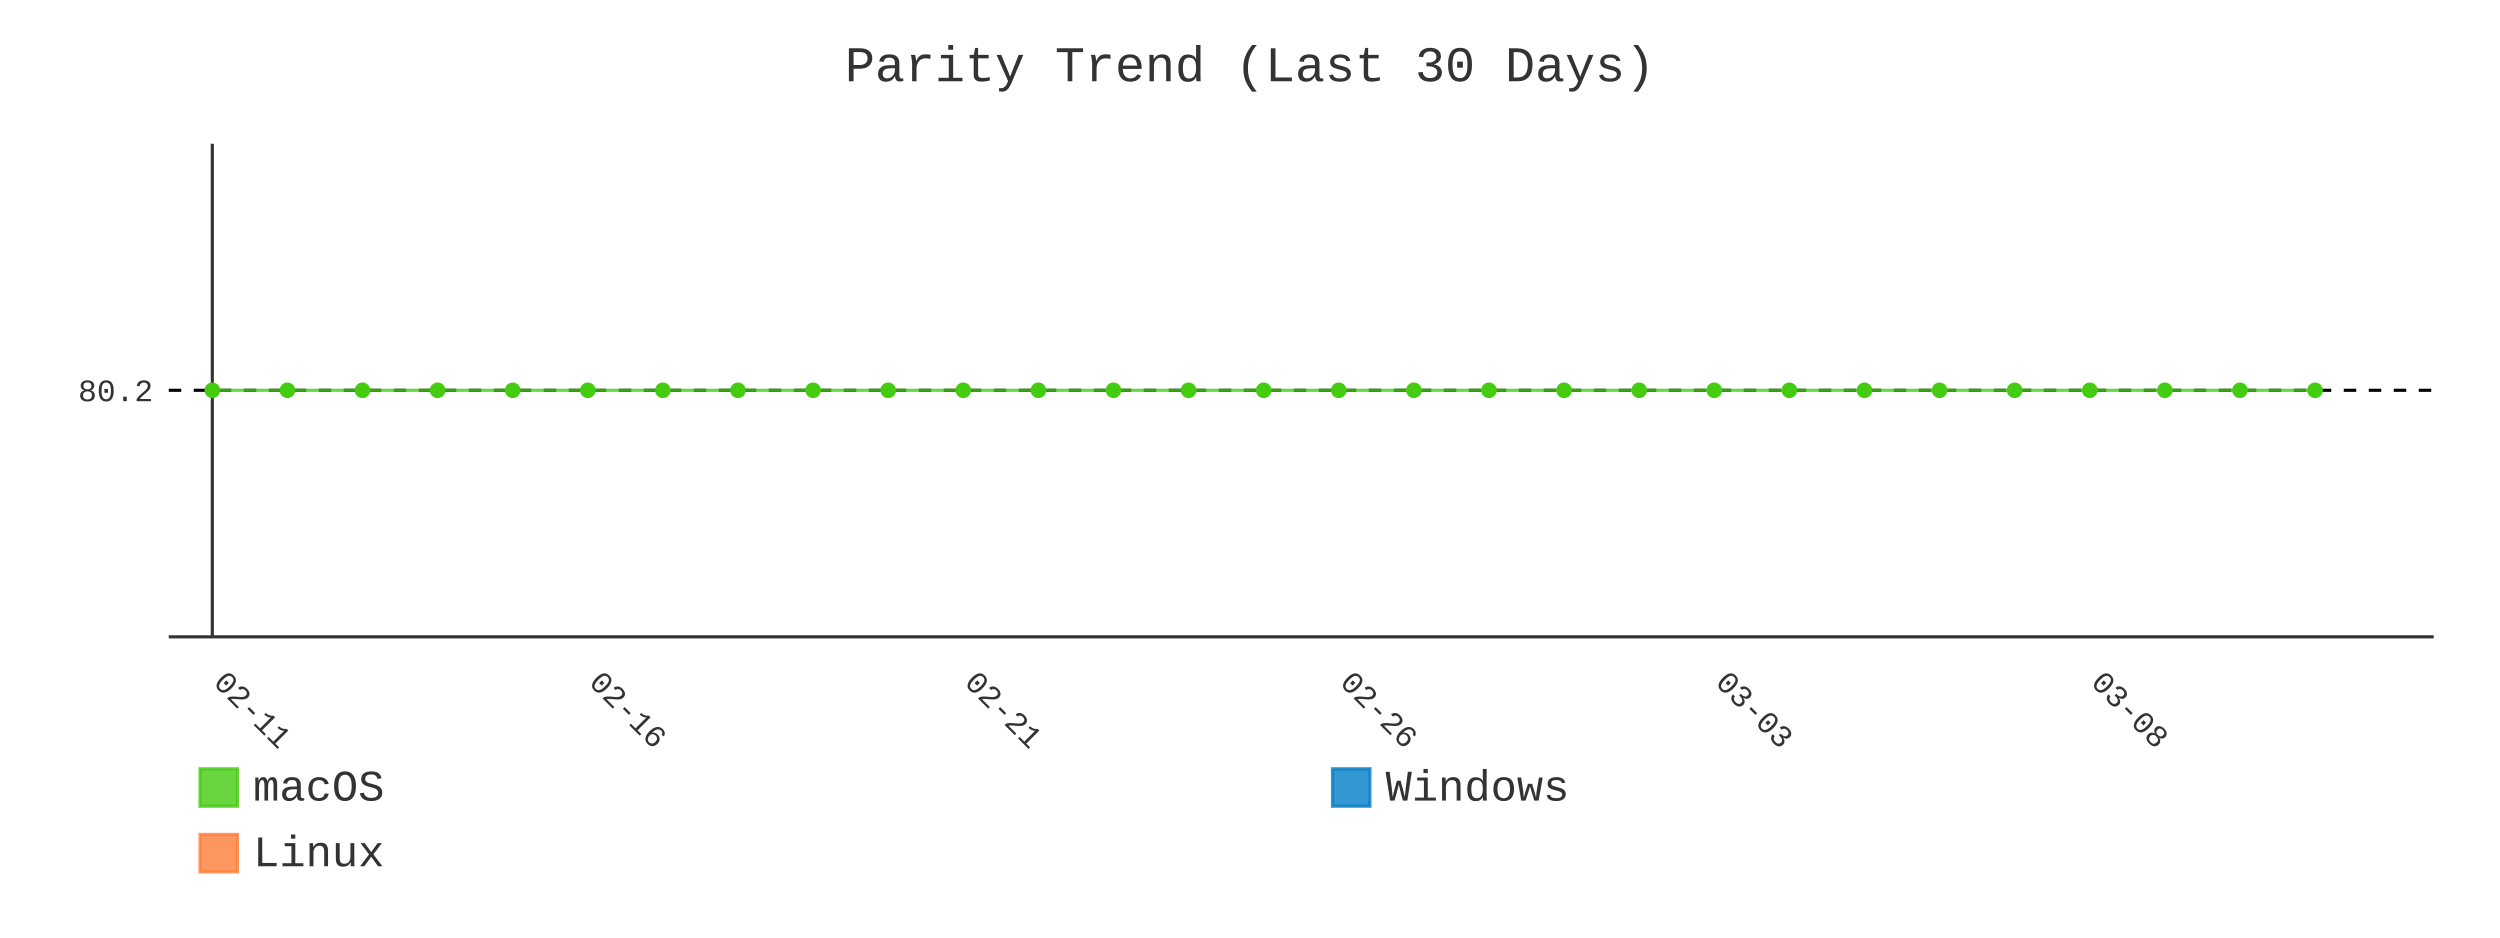
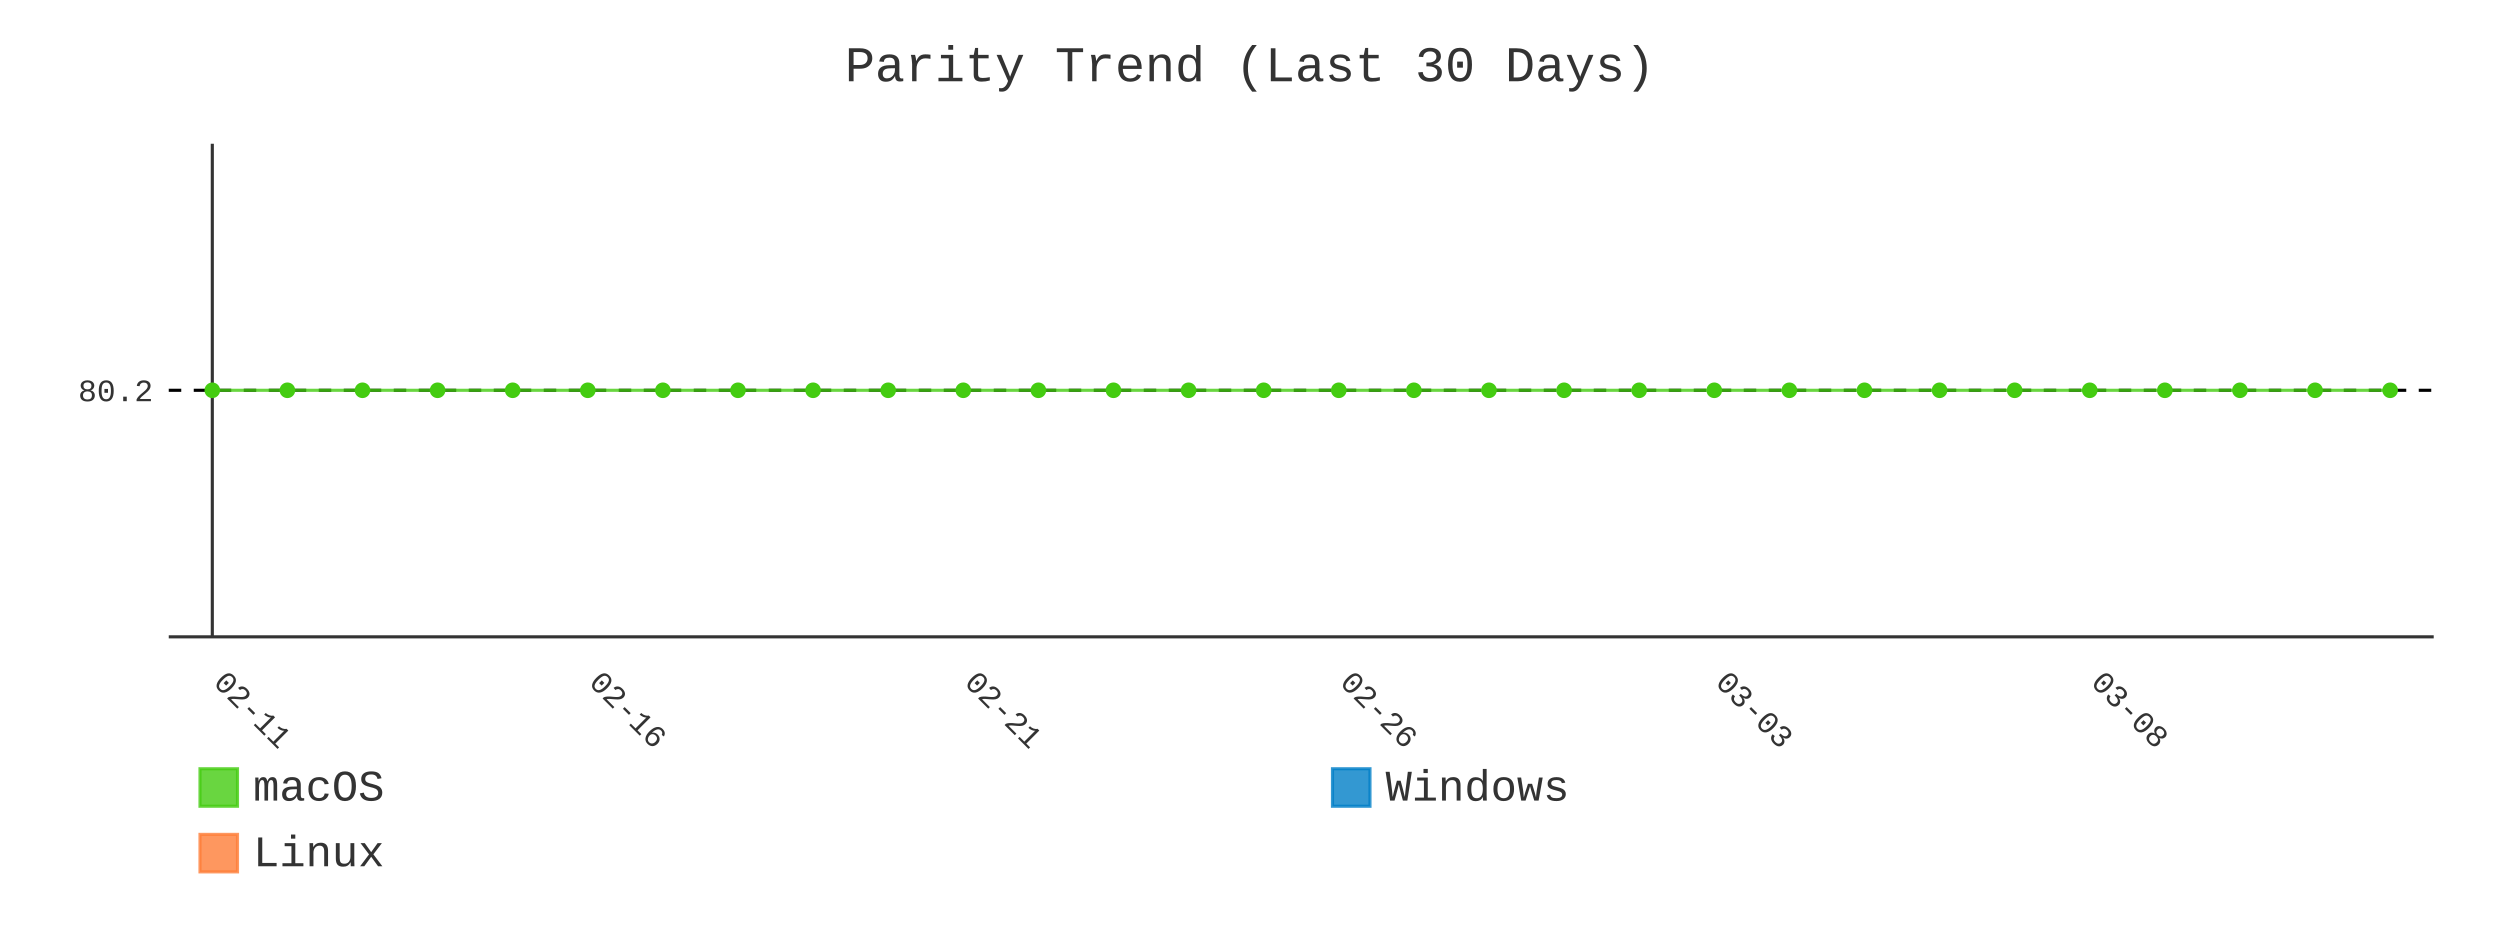
- <svg xmlns="http://www.w3.org/2000/svg" id="chart-45aa8a68-c0cb-4c40-8471-4f5475ffc075" class="pygal-chart" viewBox="0 0 800 300">
+ <svg xmlns="http://www.w3.org/2000/svg" id="chart-deba6165-b73e-4656-b715-72b75539b626" class="pygal-chart" viewBox="0 0 800 300">
  <defs>
-     <style type="text/css">#chart-45aa8a68-c0cb-4c40-8471-4f5475ffc075{-webkit-user-select:none;-webkit-font-smoothing:antialiased;font-family:Consolas,"Liberation Mono",Menlo,Courier,monospace}#chart-45aa8a68-c0cb-4c40-8471-4f5475ffc075 .title{font-family:Consolas,"Liberation Mono",Menlo,Courier,monospace;font-size:16px}#chart-45aa8a68-c0cb-4c40-8471-4f5475ffc075 .legends .legend text{font-family:Consolas,"Liberation Mono",Menlo,Courier,monospace;font-size:14px}#chart-45aa8a68-c0cb-4c40-8471-4f5475ffc075 .axis text{font-family:Consolas,"Liberation Mono",Menlo,Courier,monospace;font-size:10px}#chart-45aa8a68-c0cb-4c40-8471-4f5475ffc075 .axis text.major{font-family:Consolas,"Liberation Mono",Menlo,Courier,monospace;font-size:10px}#chart-45aa8a68-c0cb-4c40-8471-4f5475ffc075 .text-overlay text.value{font-family:Consolas,"Liberation Mono",Menlo,Courier,monospace;font-size:16px}#chart-45aa8a68-c0cb-4c40-8471-4f5475ffc075 .text-overlay text.label{font-family:Consolas,"Liberation Mono",Menlo,Courier,monospace;font-size:10px}#chart-45aa8a68-c0cb-4c40-8471-4f5475ffc075 .tooltip{font-family:Consolas,"Liberation Mono",Menlo,Courier,monospace;font-size:14px}#chart-45aa8a68-c0cb-4c40-8471-4f5475ffc075 text.no_data{font-family:Consolas,"Liberation Mono",Menlo,Courier,monospace;font-size:64px}
- #chart-45aa8a68-c0cb-4c40-8471-4f5475ffc075{background-color:transparent}#chart-45aa8a68-c0cb-4c40-8471-4f5475ffc075 path,#chart-45aa8a68-c0cb-4c40-8471-4f5475ffc075 line,#chart-45aa8a68-c0cb-4c40-8471-4f5475ffc075 rect,#chart-45aa8a68-c0cb-4c40-8471-4f5475ffc075 circle{-webkit-transition:400ms;-moz-transition:400ms;transition:400ms}#chart-45aa8a68-c0cb-4c40-8471-4f5475ffc075 .graph &gt; .background{fill:transparent}#chart-45aa8a68-c0cb-4c40-8471-4f5475ffc075 .plot &gt; .background{fill:transparent}#chart-45aa8a68-c0cb-4c40-8471-4f5475ffc075 .graph{fill:#333}#chart-45aa8a68-c0cb-4c40-8471-4f5475ffc075 text.no_data{fill:#333}#chart-45aa8a68-c0cb-4c40-8471-4f5475ffc075 .title{fill:#333}#chart-45aa8a68-c0cb-4c40-8471-4f5475ffc075 .legends .legend text{fill:#333}#chart-45aa8a68-c0cb-4c40-8471-4f5475ffc075 .legends .legend:hover text{fill:#333}#chart-45aa8a68-c0cb-4c40-8471-4f5475ffc075 .axis .line{stroke:#333}#chart-45aa8a68-c0cb-4c40-8471-4f5475ffc075 .axis .guide.line{stroke:#666}#chart-45aa8a68-c0cb-4c40-8471-4f5475ffc075 .axis .major.line{stroke:#333}#chart-45aa8a68-c0cb-4c40-8471-4f5475ffc075 .axis text.major{fill:#333}#chart-45aa8a68-c0cb-4c40-8471-4f5475ffc075 .axis.y .guides:hover .guide.line,#chart-45aa8a68-c0cb-4c40-8471-4f5475ffc075 .line-graph .axis.x .guides:hover .guide.line,#chart-45aa8a68-c0cb-4c40-8471-4f5475ffc075 .stackedline-graph .axis.x .guides:hover .guide.line,#chart-45aa8a68-c0cb-4c40-8471-4f5475ffc075 .xy-graph .axis.x .guides:hover .guide.line{stroke:#333}#chart-45aa8a68-c0cb-4c40-8471-4f5475ffc075 .axis .guides:hover text{fill:#333}#chart-45aa8a68-c0cb-4c40-8471-4f5475ffc075 .reactive{fill-opacity:.8;stroke-opacity:.8;stroke-width:1}#chart-45aa8a68-c0cb-4c40-8471-4f5475ffc075 .ci{stroke:#333}#chart-45aa8a68-c0cb-4c40-8471-4f5475ffc075 .reactive.active,#chart-45aa8a68-c0cb-4c40-8471-4f5475ffc075 .active .reactive{fill-opacity:.9;stroke-opacity:.9;stroke-width:4}#chart-45aa8a68-c0cb-4c40-8471-4f5475ffc075 .ci .reactive.active{stroke-width:1.5}#chart-45aa8a68-c0cb-4c40-8471-4f5475ffc075 .series text{fill:#333}#chart-45aa8a68-c0cb-4c40-8471-4f5475ffc075 .tooltip rect{fill:transparent;stroke:#333;-webkit-transition:opacity 400ms;-moz-transition:opacity 400ms;transition:opacity 400ms}#chart-45aa8a68-c0cb-4c40-8471-4f5475ffc075 .tooltip .label{fill:#333}#chart-45aa8a68-c0cb-4c40-8471-4f5475ffc075 .tooltip .label{fill:#333}#chart-45aa8a68-c0cb-4c40-8471-4f5475ffc075 .tooltip .legend{font-size:.8em;fill:#666}#chart-45aa8a68-c0cb-4c40-8471-4f5475ffc075 .tooltip .x_label{font-size:.6em;fill:#333}#chart-45aa8a68-c0cb-4c40-8471-4f5475ffc075 .tooltip .xlink{font-size:.5em;text-decoration:underline}#chart-45aa8a68-c0cb-4c40-8471-4f5475ffc075 .tooltip .value{font-size:1.5em}#chart-45aa8a68-c0cb-4c40-8471-4f5475ffc075 .bound{font-size:.5em}#chart-45aa8a68-c0cb-4c40-8471-4f5475ffc075 .max-value{font-size:.75em;fill:#666}#chart-45aa8a68-c0cb-4c40-8471-4f5475ffc075 .map-element{fill:transparent;stroke:#666 !important}#chart-45aa8a68-c0cb-4c40-8471-4f5475ffc075 .map-element .reactive{fill-opacity:inherit;stroke-opacity:inherit}#chart-45aa8a68-c0cb-4c40-8471-4f5475ffc075 .color-0,#chart-45aa8a68-c0cb-4c40-8471-4f5475ffc075 .color-0 a:visited{stroke:#4c1;fill:#4c1}#chart-45aa8a68-c0cb-4c40-8471-4f5475ffc075 .color-1,#chart-45aa8a68-c0cb-4c40-8471-4f5475ffc075 .color-1 a:visited{stroke:#007ec6;fill:#007ec6}#chart-45aa8a68-c0cb-4c40-8471-4f5475ffc075 .color-2,#chart-45aa8a68-c0cb-4c40-8471-4f5475ffc075 .color-2 a:visited{stroke:#fe7d37;fill:#fe7d37}#chart-45aa8a68-c0cb-4c40-8471-4f5475ffc075 .text-overlay .color-0 text{fill:black}#chart-45aa8a68-c0cb-4c40-8471-4f5475ffc075 .text-overlay .color-1 text{fill:black}#chart-45aa8a68-c0cb-4c40-8471-4f5475ffc075 .text-overlay .color-2 text{fill:black}#chart-45aa8a68-c0cb-4c40-8471-4f5475ffc075 .series{stroke-width:2}#chart-45aa8a68-c0cb-4c40-8471-4f5475ffc075 .series.serie-0{stroke-width:2}#chart-45aa8a68-c0cb-4c40-8471-4f5475ffc075 .series.serie-1{stroke-width:2}#chart-45aa8a68-c0cb-4c40-8471-4f5475ffc075 .series.serie-2{stroke-width:2}
- #chart-45aa8a68-c0cb-4c40-8471-4f5475ffc075 text.no_data{text-anchor:middle}#chart-45aa8a68-c0cb-4c40-8471-4f5475ffc075 .guide.line{fill:none}#chart-45aa8a68-c0cb-4c40-8471-4f5475ffc075 .centered{text-anchor:middle}#chart-45aa8a68-c0cb-4c40-8471-4f5475ffc075 .title{text-anchor:middle}#chart-45aa8a68-c0cb-4c40-8471-4f5475ffc075 .legends .legend text{fill-opacity:1}#chart-45aa8a68-c0cb-4c40-8471-4f5475ffc075 .axis.x text{text-anchor:middle}#chart-45aa8a68-c0cb-4c40-8471-4f5475ffc075 .axis.x:not(.web) text[transform]{text-anchor:start}#chart-45aa8a68-c0cb-4c40-8471-4f5475ffc075 .axis.x:not(.web) text[transform].backwards{text-anchor:end}#chart-45aa8a68-c0cb-4c40-8471-4f5475ffc075 .axis.y text{text-anchor:end}#chart-45aa8a68-c0cb-4c40-8471-4f5475ffc075 .axis.y text[transform].backwards{text-anchor:start}#chart-45aa8a68-c0cb-4c40-8471-4f5475ffc075 .axis.y2 text{text-anchor:start}#chart-45aa8a68-c0cb-4c40-8471-4f5475ffc075 .axis.y2 text[transform].backwards{text-anchor:end}#chart-45aa8a68-c0cb-4c40-8471-4f5475ffc075 .axis .guide.line{stroke-dasharray:4,4;stroke:black}#chart-45aa8a68-c0cb-4c40-8471-4f5475ffc075 .axis .major.guide.line{stroke-dasharray:6,6;stroke:black}#chart-45aa8a68-c0cb-4c40-8471-4f5475ffc075 .horizontal .axis.y .guide.line,#chart-45aa8a68-c0cb-4c40-8471-4f5475ffc075 .horizontal .axis.y2 .guide.line,#chart-45aa8a68-c0cb-4c40-8471-4f5475ffc075 .vertical .axis.x .guide.line{opacity:0}#chart-45aa8a68-c0cb-4c40-8471-4f5475ffc075 .horizontal .axis.always_show .guide.line,#chart-45aa8a68-c0cb-4c40-8471-4f5475ffc075 .vertical .axis.always_show .guide.line{opacity:1 !important}#chart-45aa8a68-c0cb-4c40-8471-4f5475ffc075 .axis.y .guides:hover .guide.line,#chart-45aa8a68-c0cb-4c40-8471-4f5475ffc075 .axis.y2 .guides:hover .guide.line,#chart-45aa8a68-c0cb-4c40-8471-4f5475ffc075 .axis.x .guides:hover .guide.line{opacity:1}#chart-45aa8a68-c0cb-4c40-8471-4f5475ffc075 .axis .guides:hover text{opacity:1}#chart-45aa8a68-c0cb-4c40-8471-4f5475ffc075 .nofill{fill:none}#chart-45aa8a68-c0cb-4c40-8471-4f5475ffc075 .subtle-fill{fill-opacity:.2}#chart-45aa8a68-c0cb-4c40-8471-4f5475ffc075 .dot{stroke-width:1px;fill-opacity:1;stroke-opacity:1}#chart-45aa8a68-c0cb-4c40-8471-4f5475ffc075 .dot.active{stroke-width:5px}#chart-45aa8a68-c0cb-4c40-8471-4f5475ffc075 .dot.negative{fill:transparent}#chart-45aa8a68-c0cb-4c40-8471-4f5475ffc075 text,#chart-45aa8a68-c0cb-4c40-8471-4f5475ffc075 tspan{stroke:none !important}#chart-45aa8a68-c0cb-4c40-8471-4f5475ffc075 .series text.active{opacity:1}#chart-45aa8a68-c0cb-4c40-8471-4f5475ffc075 .tooltip rect{fill-opacity:.95;stroke-width:.5}#chart-45aa8a68-c0cb-4c40-8471-4f5475ffc075 .tooltip text{fill-opacity:1}#chart-45aa8a68-c0cb-4c40-8471-4f5475ffc075 .showable{visibility:hidden}#chart-45aa8a68-c0cb-4c40-8471-4f5475ffc075 .showable.shown{visibility:visible}#chart-45aa8a68-c0cb-4c40-8471-4f5475ffc075 .gauge-background{fill:rgba(229,229,229,1);stroke:none}#chart-45aa8a68-c0cb-4c40-8471-4f5475ffc075 .bg-lines{stroke:transparent;stroke-width:2px}</style>
+     <style type="text/css">#chart-deba6165-b73e-4656-b715-72b75539b626{-webkit-user-select:none;-webkit-font-smoothing:antialiased;font-family:Consolas,"Liberation Mono",Menlo,Courier,monospace}#chart-deba6165-b73e-4656-b715-72b75539b626 .title{font-family:Consolas,"Liberation Mono",Menlo,Courier,monospace;font-size:16px}#chart-deba6165-b73e-4656-b715-72b75539b626 .legends .legend text{font-family:Consolas,"Liberation Mono",Menlo,Courier,monospace;font-size:14px}#chart-deba6165-b73e-4656-b715-72b75539b626 .axis text{font-family:Consolas,"Liberation Mono",Menlo,Courier,monospace;font-size:10px}#chart-deba6165-b73e-4656-b715-72b75539b626 .axis text.major{font-family:Consolas,"Liberation Mono",Menlo,Courier,monospace;font-size:10px}#chart-deba6165-b73e-4656-b715-72b75539b626 .text-overlay text.value{font-family:Consolas,"Liberation Mono",Menlo,Courier,monospace;font-size:16px}#chart-deba6165-b73e-4656-b715-72b75539b626 .text-overlay text.label{font-family:Consolas,"Liberation Mono",Menlo,Courier,monospace;font-size:10px}#chart-deba6165-b73e-4656-b715-72b75539b626 .tooltip{font-family:Consolas,"Liberation Mono",Menlo,Courier,monospace;font-size:14px}#chart-deba6165-b73e-4656-b715-72b75539b626 text.no_data{font-family:Consolas,"Liberation Mono",Menlo,Courier,monospace;font-size:64px}
+ #chart-deba6165-b73e-4656-b715-72b75539b626{background-color:transparent}#chart-deba6165-b73e-4656-b715-72b75539b626 path,#chart-deba6165-b73e-4656-b715-72b75539b626 line,#chart-deba6165-b73e-4656-b715-72b75539b626 rect,#chart-deba6165-b73e-4656-b715-72b75539b626 circle{-webkit-transition:400ms;-moz-transition:400ms;transition:400ms}#chart-deba6165-b73e-4656-b715-72b75539b626 .graph &gt; .background{fill:transparent}#chart-deba6165-b73e-4656-b715-72b75539b626 .plot &gt; .background{fill:transparent}#chart-deba6165-b73e-4656-b715-72b75539b626 .graph{fill:#333}#chart-deba6165-b73e-4656-b715-72b75539b626 text.no_data{fill:#333}#chart-deba6165-b73e-4656-b715-72b75539b626 .title{fill:#333}#chart-deba6165-b73e-4656-b715-72b75539b626 .legends .legend text{fill:#333}#chart-deba6165-b73e-4656-b715-72b75539b626 .legends .legend:hover text{fill:#333}#chart-deba6165-b73e-4656-b715-72b75539b626 .axis .line{stroke:#333}#chart-deba6165-b73e-4656-b715-72b75539b626 .axis .guide.line{stroke:#666}#chart-deba6165-b73e-4656-b715-72b75539b626 .axis .major.line{stroke:#333}#chart-deba6165-b73e-4656-b715-72b75539b626 .axis text.major{fill:#333}#chart-deba6165-b73e-4656-b715-72b75539b626 .axis.y .guides:hover .guide.line,#chart-deba6165-b73e-4656-b715-72b75539b626 .line-graph .axis.x .guides:hover .guide.line,#chart-deba6165-b73e-4656-b715-72b75539b626 .stackedline-graph .axis.x .guides:hover .guide.line,#chart-deba6165-b73e-4656-b715-72b75539b626 .xy-graph .axis.x .guides:hover .guide.line{stroke:#333}#chart-deba6165-b73e-4656-b715-72b75539b626 .axis .guides:hover text{fill:#333}#chart-deba6165-b73e-4656-b715-72b75539b626 .reactive{fill-opacity:.8;stroke-opacity:.8;stroke-width:1}#chart-deba6165-b73e-4656-b715-72b75539b626 .ci{stroke:#333}#chart-deba6165-b73e-4656-b715-72b75539b626 .reactive.active,#chart-deba6165-b73e-4656-b715-72b75539b626 .active .reactive{fill-opacity:.9;stroke-opacity:.9;stroke-width:4}#chart-deba6165-b73e-4656-b715-72b75539b626 .ci .reactive.active{stroke-width:1.5}#chart-deba6165-b73e-4656-b715-72b75539b626 .series text{fill:#333}#chart-deba6165-b73e-4656-b715-72b75539b626 .tooltip rect{fill:transparent;stroke:#333;-webkit-transition:opacity 400ms;-moz-transition:opacity 400ms;transition:opacity 400ms}#chart-deba6165-b73e-4656-b715-72b75539b626 .tooltip .label{fill:#333}#chart-deba6165-b73e-4656-b715-72b75539b626 .tooltip .label{fill:#333}#chart-deba6165-b73e-4656-b715-72b75539b626 .tooltip .legend{font-size:.8em;fill:#666}#chart-deba6165-b73e-4656-b715-72b75539b626 .tooltip .x_label{font-size:.6em;fill:#333}#chart-deba6165-b73e-4656-b715-72b75539b626 .tooltip .xlink{font-size:.5em;text-decoration:underline}#chart-deba6165-b73e-4656-b715-72b75539b626 .tooltip .value{font-size:1.5em}#chart-deba6165-b73e-4656-b715-72b75539b626 .bound{font-size:.5em}#chart-deba6165-b73e-4656-b715-72b75539b626 .max-value{font-size:.75em;fill:#666}#chart-deba6165-b73e-4656-b715-72b75539b626 .map-element{fill:transparent;stroke:#666 !important}#chart-deba6165-b73e-4656-b715-72b75539b626 .map-element .reactive{fill-opacity:inherit;stroke-opacity:inherit}#chart-deba6165-b73e-4656-b715-72b75539b626 .color-0,#chart-deba6165-b73e-4656-b715-72b75539b626 .color-0 a:visited{stroke:#4c1;fill:#4c1}#chart-deba6165-b73e-4656-b715-72b75539b626 .color-1,#chart-deba6165-b73e-4656-b715-72b75539b626 .color-1 a:visited{stroke:#007ec6;fill:#007ec6}#chart-deba6165-b73e-4656-b715-72b75539b626 .color-2,#chart-deba6165-b73e-4656-b715-72b75539b626 .color-2 a:visited{stroke:#fe7d37;fill:#fe7d37}#chart-deba6165-b73e-4656-b715-72b75539b626 .text-overlay .color-0 text{fill:black}#chart-deba6165-b73e-4656-b715-72b75539b626 .text-overlay .color-1 text{fill:black}#chart-deba6165-b73e-4656-b715-72b75539b626 .text-overlay .color-2 text{fill:black}#chart-deba6165-b73e-4656-b715-72b75539b626 .series{stroke-width:2}#chart-deba6165-b73e-4656-b715-72b75539b626 .series.serie-0{stroke-width:2}#chart-deba6165-b73e-4656-b715-72b75539b626 .series.serie-1{stroke-width:2}#chart-deba6165-b73e-4656-b715-72b75539b626 .series.serie-2{stroke-width:2}
+ #chart-deba6165-b73e-4656-b715-72b75539b626 text.no_data{text-anchor:middle}#chart-deba6165-b73e-4656-b715-72b75539b626 .guide.line{fill:none}#chart-deba6165-b73e-4656-b715-72b75539b626 .centered{text-anchor:middle}#chart-deba6165-b73e-4656-b715-72b75539b626 .title{text-anchor:middle}#chart-deba6165-b73e-4656-b715-72b75539b626 .legends .legend text{fill-opacity:1}#chart-deba6165-b73e-4656-b715-72b75539b626 .axis.x text{text-anchor:middle}#chart-deba6165-b73e-4656-b715-72b75539b626 .axis.x:not(.web) text[transform]{text-anchor:start}#chart-deba6165-b73e-4656-b715-72b75539b626 .axis.x:not(.web) text[transform].backwards{text-anchor:end}#chart-deba6165-b73e-4656-b715-72b75539b626 .axis.y text{text-anchor:end}#chart-deba6165-b73e-4656-b715-72b75539b626 .axis.y text[transform].backwards{text-anchor:start}#chart-deba6165-b73e-4656-b715-72b75539b626 .axis.y2 text{text-anchor:start}#chart-deba6165-b73e-4656-b715-72b75539b626 .axis.y2 text[transform].backwards{text-anchor:end}#chart-deba6165-b73e-4656-b715-72b75539b626 .axis .guide.line{stroke-dasharray:4,4;stroke:black}#chart-deba6165-b73e-4656-b715-72b75539b626 .axis .major.guide.line{stroke-dasharray:6,6;stroke:black}#chart-deba6165-b73e-4656-b715-72b75539b626 .horizontal .axis.y .guide.line,#chart-deba6165-b73e-4656-b715-72b75539b626 .horizontal .axis.y2 .guide.line,#chart-deba6165-b73e-4656-b715-72b75539b626 .vertical .axis.x .guide.line{opacity:0}#chart-deba6165-b73e-4656-b715-72b75539b626 .horizontal .axis.always_show .guide.line,#chart-deba6165-b73e-4656-b715-72b75539b626 .vertical .axis.always_show .guide.line{opacity:1 !important}#chart-deba6165-b73e-4656-b715-72b75539b626 .axis.y .guides:hover .guide.line,#chart-deba6165-b73e-4656-b715-72b75539b626 .axis.y2 .guides:hover .guide.line,#chart-deba6165-b73e-4656-b715-72b75539b626 .axis.x .guides:hover .guide.line{opacity:1}#chart-deba6165-b73e-4656-b715-72b75539b626 .axis .guides:hover text{opacity:1}#chart-deba6165-b73e-4656-b715-72b75539b626 .nofill{fill:none}#chart-deba6165-b73e-4656-b715-72b75539b626 .subtle-fill{fill-opacity:.2}#chart-deba6165-b73e-4656-b715-72b75539b626 .dot{stroke-width:1px;fill-opacity:1;stroke-opacity:1}#chart-deba6165-b73e-4656-b715-72b75539b626 .dot.active{stroke-width:5px}#chart-deba6165-b73e-4656-b715-72b75539b626 .dot.negative{fill:transparent}#chart-deba6165-b73e-4656-b715-72b75539b626 text,#chart-deba6165-b73e-4656-b715-72b75539b626 tspan{stroke:none !important}#chart-deba6165-b73e-4656-b715-72b75539b626 .series text.active{opacity:1}#chart-deba6165-b73e-4656-b715-72b75539b626 .tooltip rect{fill-opacity:.95;stroke-width:.5}#chart-deba6165-b73e-4656-b715-72b75539b626 .tooltip text{fill-opacity:1}#chart-deba6165-b73e-4656-b715-72b75539b626 .showable{visibility:hidden}#chart-deba6165-b73e-4656-b715-72b75539b626 .showable.shown{visibility:visible}#chart-deba6165-b73e-4656-b715-72b75539b626 .gauge-background{fill:rgba(229,229,229,1);stroke:none}#chart-deba6165-b73e-4656-b715-72b75539b626 .bg-lines{stroke:transparent;stroke-width:2px}</style>
  </defs>
  <g class="graph line-graph vertical">
    <rect x="0" y="0" width="800" height="300" class="background" />
    <g transform="translate(54, 46)" class="plot">
      <rect x="0" y="0" width="724.787" height="157.787" class="background" />
      <g class="axis y always_show">
        <path d="M0 157.787 h724.787" class="line" />
        <g class="guides">
          <path d="M0 78.893 h724.787" class="guide line" />
          <text x="-5" y="82.393" class="">80.2</text>
        </g>
      </g>
      <g class="axis x">
        <g class="guides">
          <path d="M13.938 0 v157.787" class="major line" />
          <text x="13.938" y="172.787" class="major" transform="rotate(45 13.93821 172.7868)">02-11</text>
        </g>
        <g class="guides">
          <path d="M134.095 0 v157.787" class="major guide line" />
          <text x="134.095" y="172.787" class="major" transform="rotate(45 134.0952 172.7868)">02-16</text>
        </g>
        <g class="guides">
          <path d="M254.252 0 v157.787" class="major guide line" />
          <text x="254.252" y="172.787" class="major" transform="rotate(45 254.2521 172.7868)">02-21</text>
        </g>
        <g class="guides">
          <path d="M374.409 0 v157.787" class="major guide line" />
          <text x="374.409" y="172.787" class="major" transform="rotate(45 374.4091 172.7868)">02-26</text>
        </g>
        <g class="guides">
          <path d="M494.566 0 v157.787" class="major guide line" />
          <text x="494.566" y="172.787" class="major" transform="rotate(45 494.5661 172.7868)">03-03</text>
        </g>
        <g class="guides">
          <path d="M614.723 0 v157.787" class="major guide line" />
          <text x="614.723" y="172.787" class="major" transform="rotate(45 614.723 172.7868)">03-08</text>
        </g>
      </g>
      <g class="series serie-0 color-0">
-         <path d="M13.938 78.893 L37.97 78.893 62.001 78.893 86.032 78.893 110.064 78.893 134.095 78.893 158.127 78.893 182.158 78.893 206.189 78.893 230.221 78.893 254.252 78.893 278.284 78.893 302.315 78.893 326.346 78.893 350.378 78.893 374.409 78.893 398.44 78.893 422.472 78.893 446.503 78.893 470.535 78.893 494.566 78.893 518.597 78.893 542.629 78.893 566.66 78.893 590.692 78.893 614.723 78.893 638.754 78.893 662.786 78.893 686.817 78.893" class="line reactive nofill" />
+         <path d="M13.938 78.893 L37.97 78.893 62.001 78.893 86.032 78.893 110.064 78.893 134.095 78.893 158.127 78.893 182.158 78.893 206.189 78.893 230.221 78.893 254.252 78.893 278.284 78.893 302.315 78.893 326.346 78.893 350.378 78.893 374.409 78.893 398.44 78.893 422.472 78.893 446.503 78.893 470.535 78.893 494.566 78.893 518.597 78.893 542.629 78.893 566.66 78.893 590.692 78.893 614.723 78.893 638.754 78.893 662.786 78.893 686.817 78.893 710.849 78.893" class="line reactive nofill" />
      </g>
      <g class="series serie-1 color-1" />
      <g class="series serie-2 color-2" />
    </g>
    <g class="titles">
      <text x="400.0" y="26" class="title plot_title">Parity Trend (Last 30 Days)</text>
    </g>
    <g transform="translate(54, 46)" class="plot overlay">
      <g class="series serie-0 color-0">
        <g class="dots">
          <circle cx="13.938" cy="78.893" r="2" class="dot reactive tooltip-trigger" />
        </g>
        <g class="dots">
          <circle cx="37.97" cy="78.893" r="2" class="dot reactive tooltip-trigger" />
        </g>
        <g class="dots">
          <circle cx="62.001" cy="78.893" r="2" class="dot reactive tooltip-trigger" />
        </g>
        <g class="dots">
          <circle cx="86.032" cy="78.893" r="2" class="dot reactive tooltip-trigger" />
        </g>
        <g class="dots">
          <circle cx="110.064" cy="78.893" r="2" class="dot reactive tooltip-trigger" />
        </g>
        <g class="dots">
          <circle cx="134.095" cy="78.893" r="2" class="dot reactive tooltip-trigger" />
        </g>
        <g class="dots">
          <circle cx="158.127" cy="78.893" r="2" class="dot reactive tooltip-trigger" />
        </g>
        <g class="dots">
          <circle cx="182.158" cy="78.893" r="2" class="dot reactive tooltip-trigger" />
        </g>
        <g class="dots">
          <circle cx="206.189" cy="78.893" r="2" class="dot reactive tooltip-trigger" />
        </g>
        <g class="dots">
          <circle cx="230.221" cy="78.893" r="2" class="dot reactive tooltip-trigger" />
        </g>
        <g class="dots">
          <circle cx="254.252" cy="78.893" r="2" class="dot reactive tooltip-trigger" />
        </g>
        <g class="dots">
          <circle cx="278.284" cy="78.893" r="2" class="dot reactive tooltip-trigger" />
        </g>
        <g class="dots">
          <circle cx="302.315" cy="78.893" r="2" class="dot reactive tooltip-trigger" />
        </g>
        <g class="dots">
          <circle cx="326.346" cy="78.893" r="2" class="dot reactive tooltip-trigger" />
        </g>
        <g class="dots">
          <circle cx="350.378" cy="78.893" r="2" class="dot reactive tooltip-trigger" />
        </g>
        <g class="dots">
          <circle cx="374.409" cy="78.893" r="2" class="dot reactive tooltip-trigger" />
        </g>
        <g class="dots">
          <circle cx="398.44" cy="78.893" r="2" class="dot reactive tooltip-trigger" />
        </g>
        <g class="dots">
          <circle cx="422.472" cy="78.893" r="2" class="dot reactive tooltip-trigger" />
        </g>
        <g class="dots">
          <circle cx="446.503" cy="78.893" r="2" class="dot reactive tooltip-trigger" />
        </g>
        <g class="dots">
          <circle cx="470.535" cy="78.893" r="2" class="dot reactive tooltip-trigger" />
        </g>
        <g class="dots">
          <circle cx="494.566" cy="78.893" r="2" class="dot reactive tooltip-trigger" />
        </g>
        <g class="dots">
          <circle cx="518.597" cy="78.893" r="2" class="dot reactive tooltip-trigger" />
        </g>
        <g class="dots">
          <circle cx="542.629" cy="78.893" r="2" class="dot reactive tooltip-trigger" />
        </g>
        <g class="dots">
          <circle cx="566.66" cy="78.893" r="2" class="dot reactive tooltip-trigger" />
        </g>
        <g class="dots">
          <circle cx="590.692" cy="78.893" r="2" class="dot reactive tooltip-trigger" />
        </g>
        <g class="dots">
          <circle cx="614.723" cy="78.893" r="2" class="dot reactive tooltip-trigger" />
        </g>
        <g class="dots">
          <circle cx="638.754" cy="78.893" r="2" class="dot reactive tooltip-trigger" />
        </g>
        <g class="dots">
          <circle cx="662.786" cy="78.893" r="2" class="dot reactive tooltip-trigger" />
        </g>
        <g class="dots">
          <circle cx="686.817" cy="78.893" r="2" class="dot reactive tooltip-trigger" />
        </g>
+         <g class="dots">
+           <circle cx="710.849" cy="78.893" r="2" class="dot reactive tooltip-trigger" />
+         </g>
      </g>
      <g class="series serie-1 color-1" />
      <g class="series serie-2 color-2" />
    </g>
    <g transform="translate(54, 46)" class="plot text-overlay">
      <g class="series serie-0 color-0" />
      <g class="series serie-1 color-1" />
      <g class="series serie-2 color-2" />
    </g>
    <g transform="translate(54, 46)" class="plot tooltip-overlay">
      <g transform="translate(0 0)" style="opacity: 0" class="tooltip">
        <rect rx="0" ry="0" width="0" height="0" class="tooltip-box" />
        <g class="text" />
      </g>
    </g>
    <g transform="translate(64, 245)" class="legends">
      <g id="activate-serie-0" class="legend reactive activate-serie">
        <rect x="0.0" y="1.0" width="12" height="12" class="color-0 reactive" />
        <text x="17.0" y="11.2">macOS</text>
      </g>
      <g id="activate-serie-1" class="legend reactive activate-serie">
        <rect x="362.393" y="1.0" width="12" height="12" class="color-1 reactive" />
        <text x="379.393" y="11.2">Windows</text>
      </g>
      <g id="activate-serie-2" class="legend reactive activate-serie">
        <rect x="0.0" y="22.0" width="12" height="12" class="color-2 reactive" />
        <text x="17.0" y="32.2">Linux</text>
      </g>
    </g>
  </g>
</svg>
